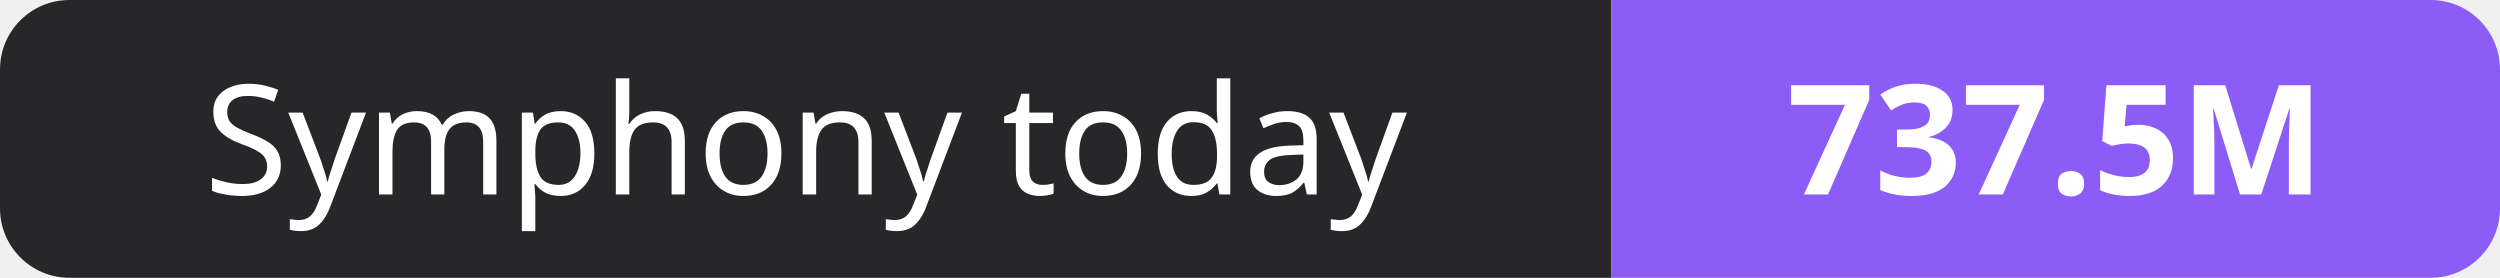
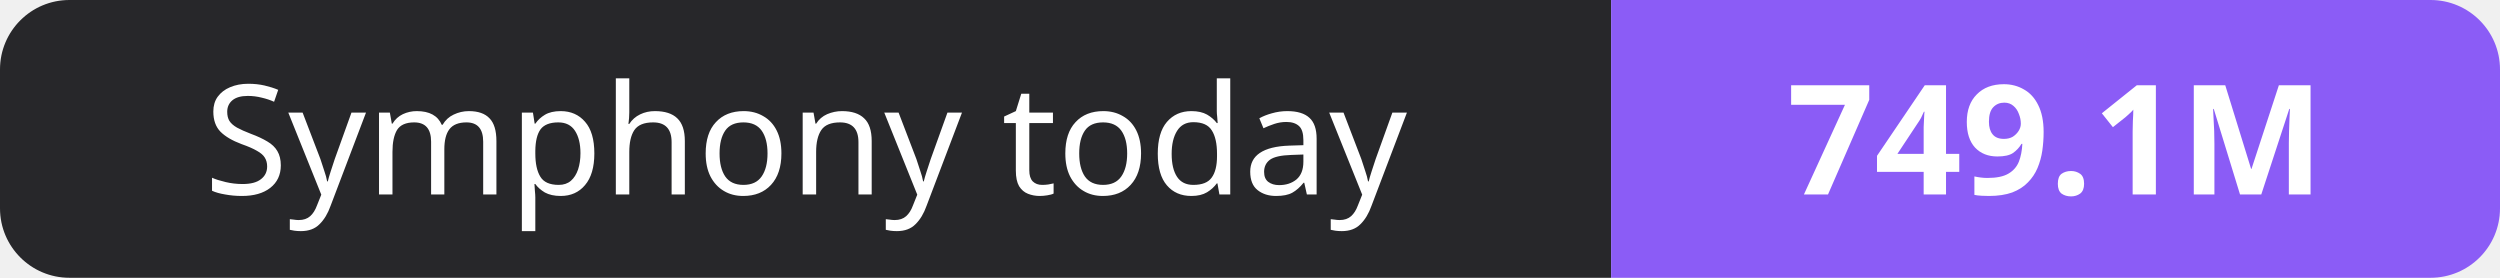
- <svg xmlns="http://www.w3.org/2000/svg" width="180" height="20" role="img" aria-label="Symphony today: 737.5M">
+ <svg xmlns="http://www.w3.org/2000/svg" width="180" height="20" role="img" aria-label="Symphony today: 749.1M">
  <clipPath id="r">
    <rect width="180" height="20" rx="5" fill="#fff" />
  </clipPath>
  <g clip-path="url(#r)">
    <rect width="116" height="20" fill="#27272a" />
    <rect x="116" width="64" height="20" fill="#8b5cf6" />
  </g>
  <g fill="#fff" text-anchor="middle" font-family="Verdana,Geneva,sans-serif" font-size="11">
    <text x="58.0" y="14">Symphony today</text>
-     <text x="148.0" y="14" font-weight="700">737.5M</text>
+     <text x="148.0" y="14" font-weight="700">749.1M</text>
  </g>
</svg>
